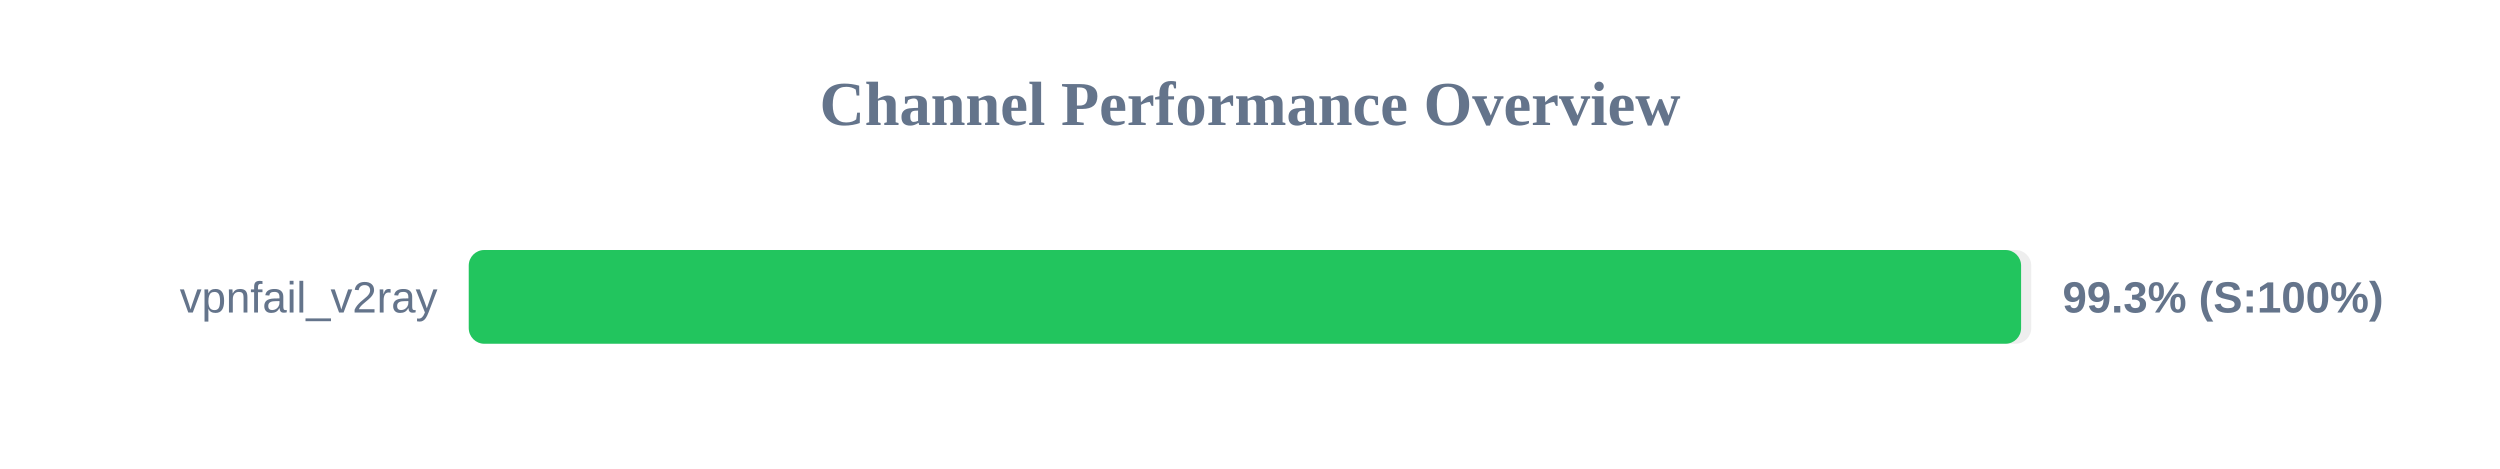
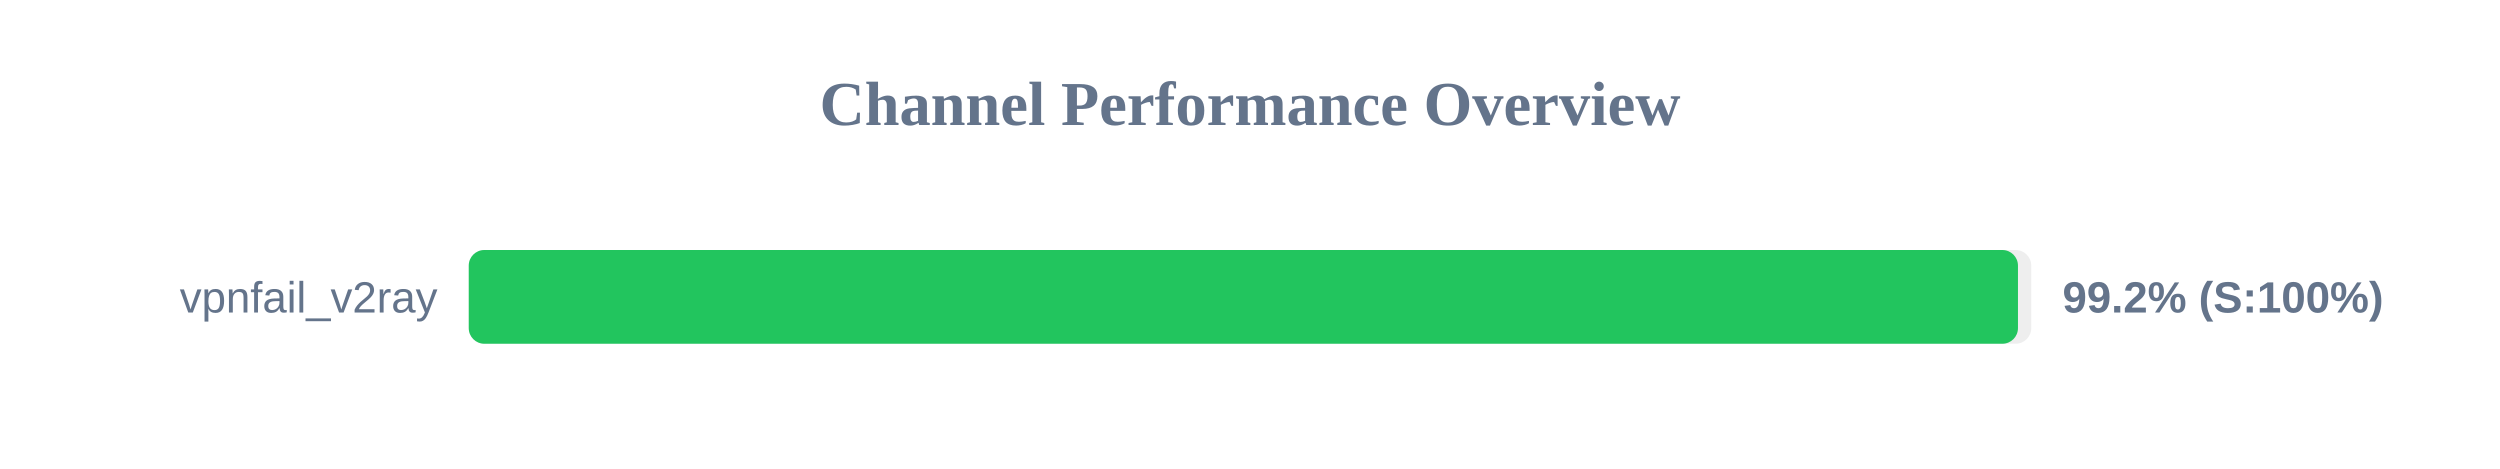
<svg xmlns="http://www.w3.org/2000/svg" width="800" height="150" version="1.1">
  <style>
        .row { font: 14px Arial; fill: #64748b; }
        .score { font: bold 14px Arial; fill: #64748b; }
    </style>
  <text x="400" y="40" text-anchor="middle" font-size="20px" font-weight="bold" fill="#64748b">Channel Performance Overview</text>
  <rect x="150" y="80" width="500" height="30" fill="#eee" rx="5" />
-   <rect x="150" y="80" width="496.75" height="30" fill="#22c55e" rx="5" />
+   <rect x="150" y="80" width="495.75" height="30" fill="#22c55e" rx="5" />
  <text x="140" y="100" text-anchor="end" class="row">vpnfail_v2ray</text>
-   <text x="660" y="100" text-anchor="start" class="score">99.3% (S:100%)</text>
+   <text x="660" y="100" text-anchor="start" class="score">99.2% (S:100%)</text>
</svg>
